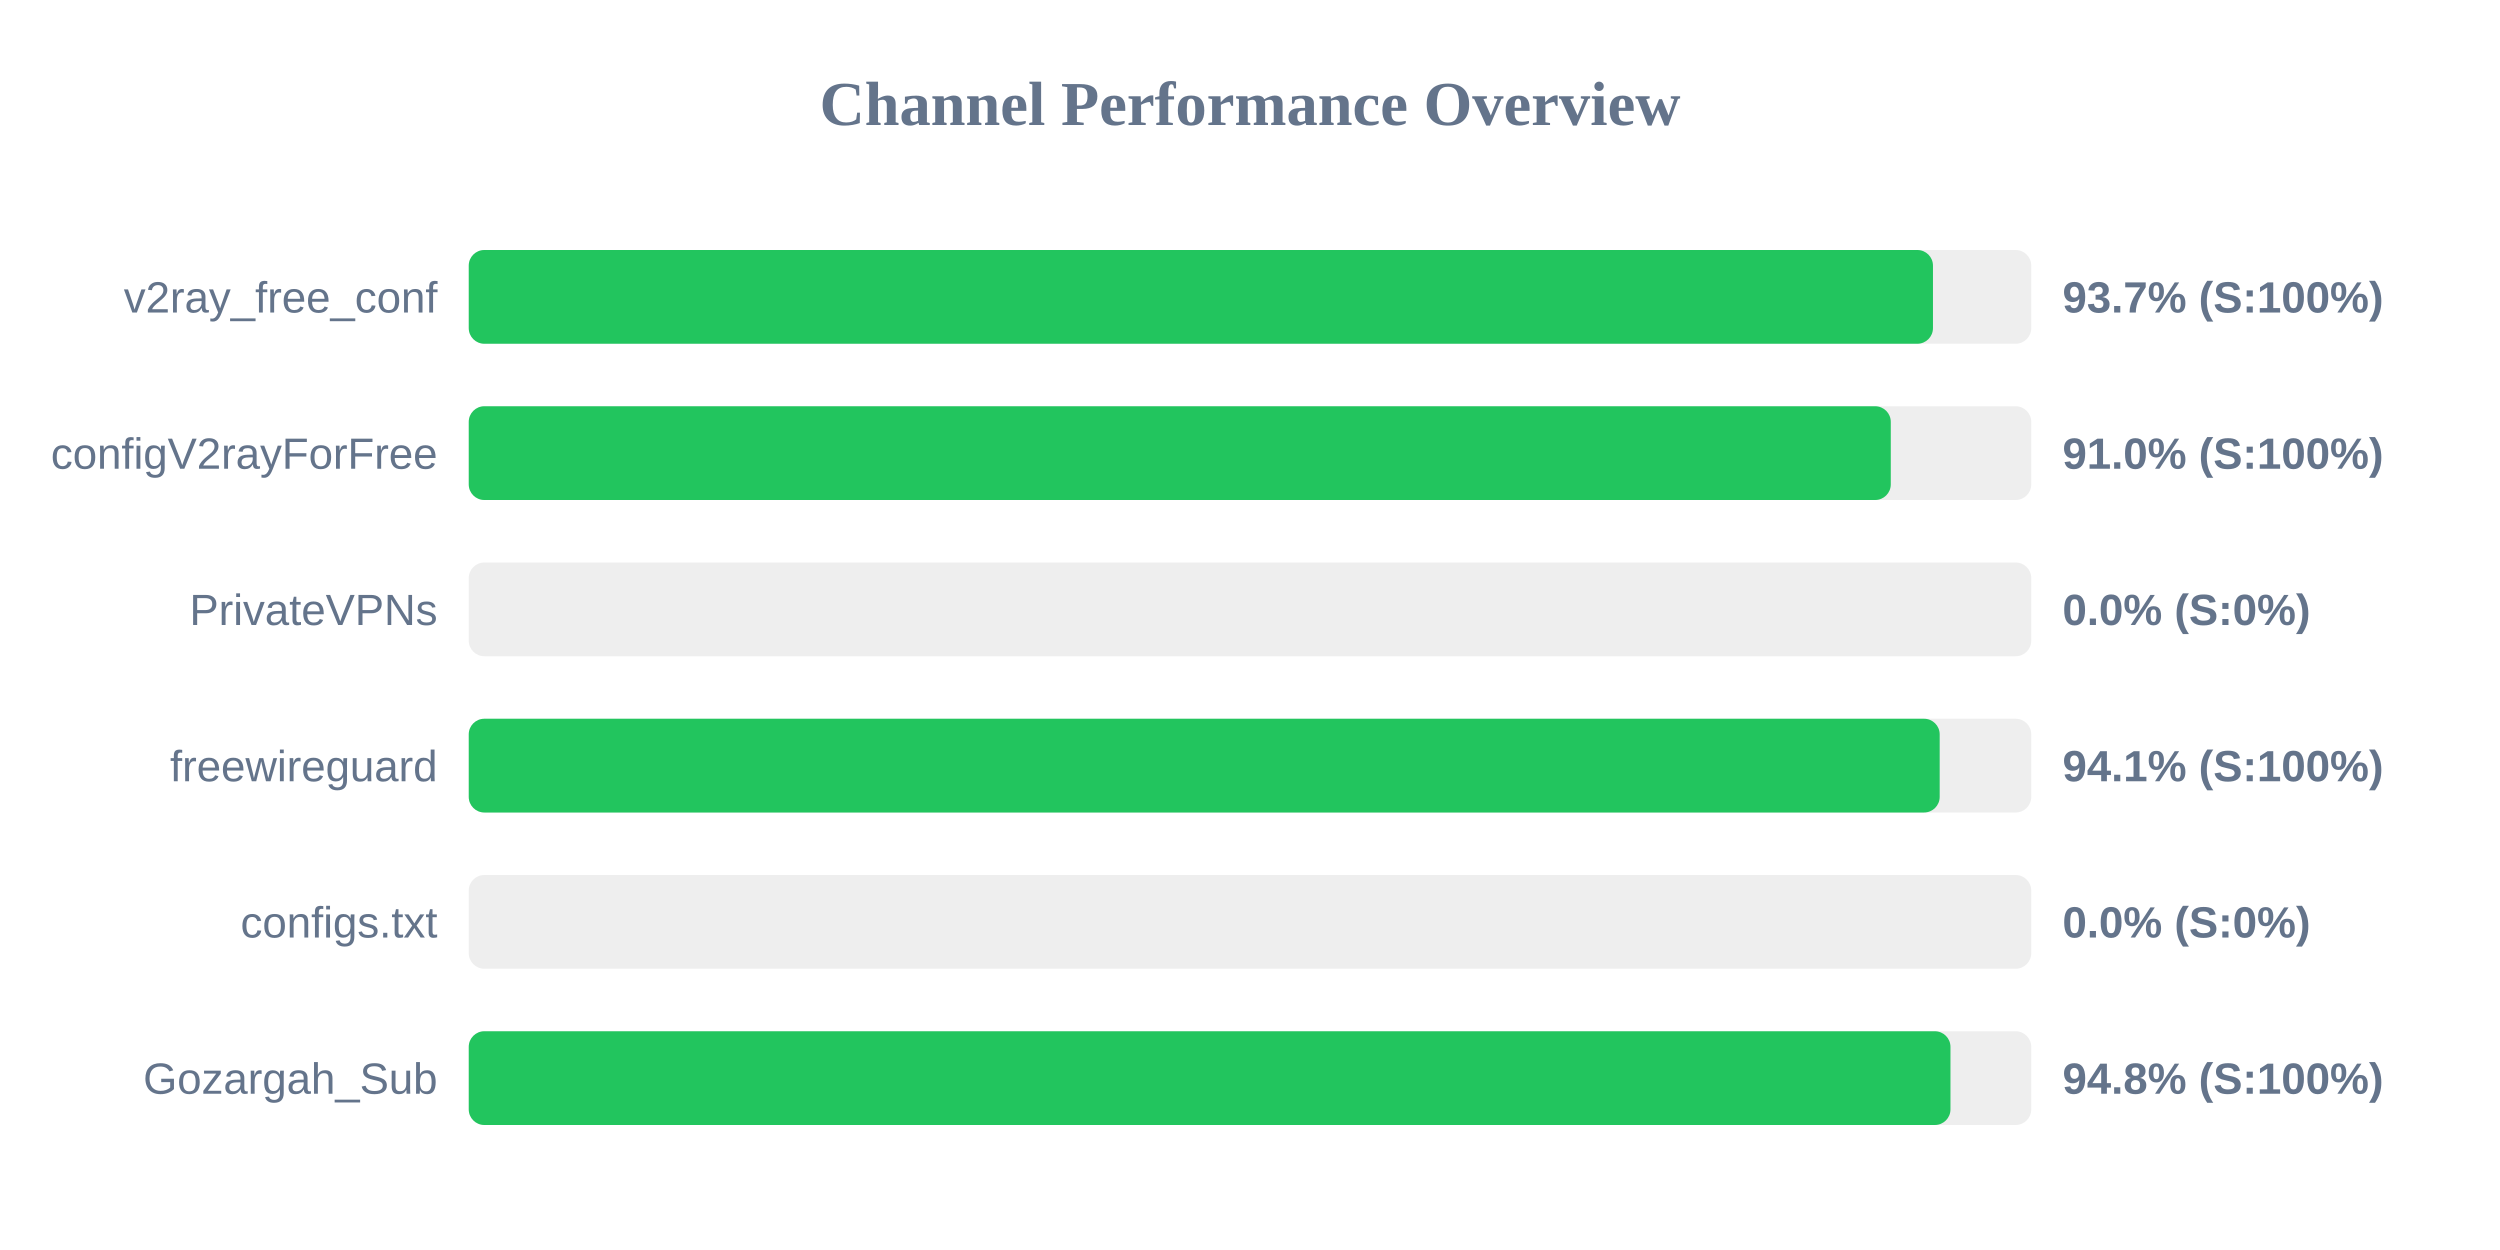
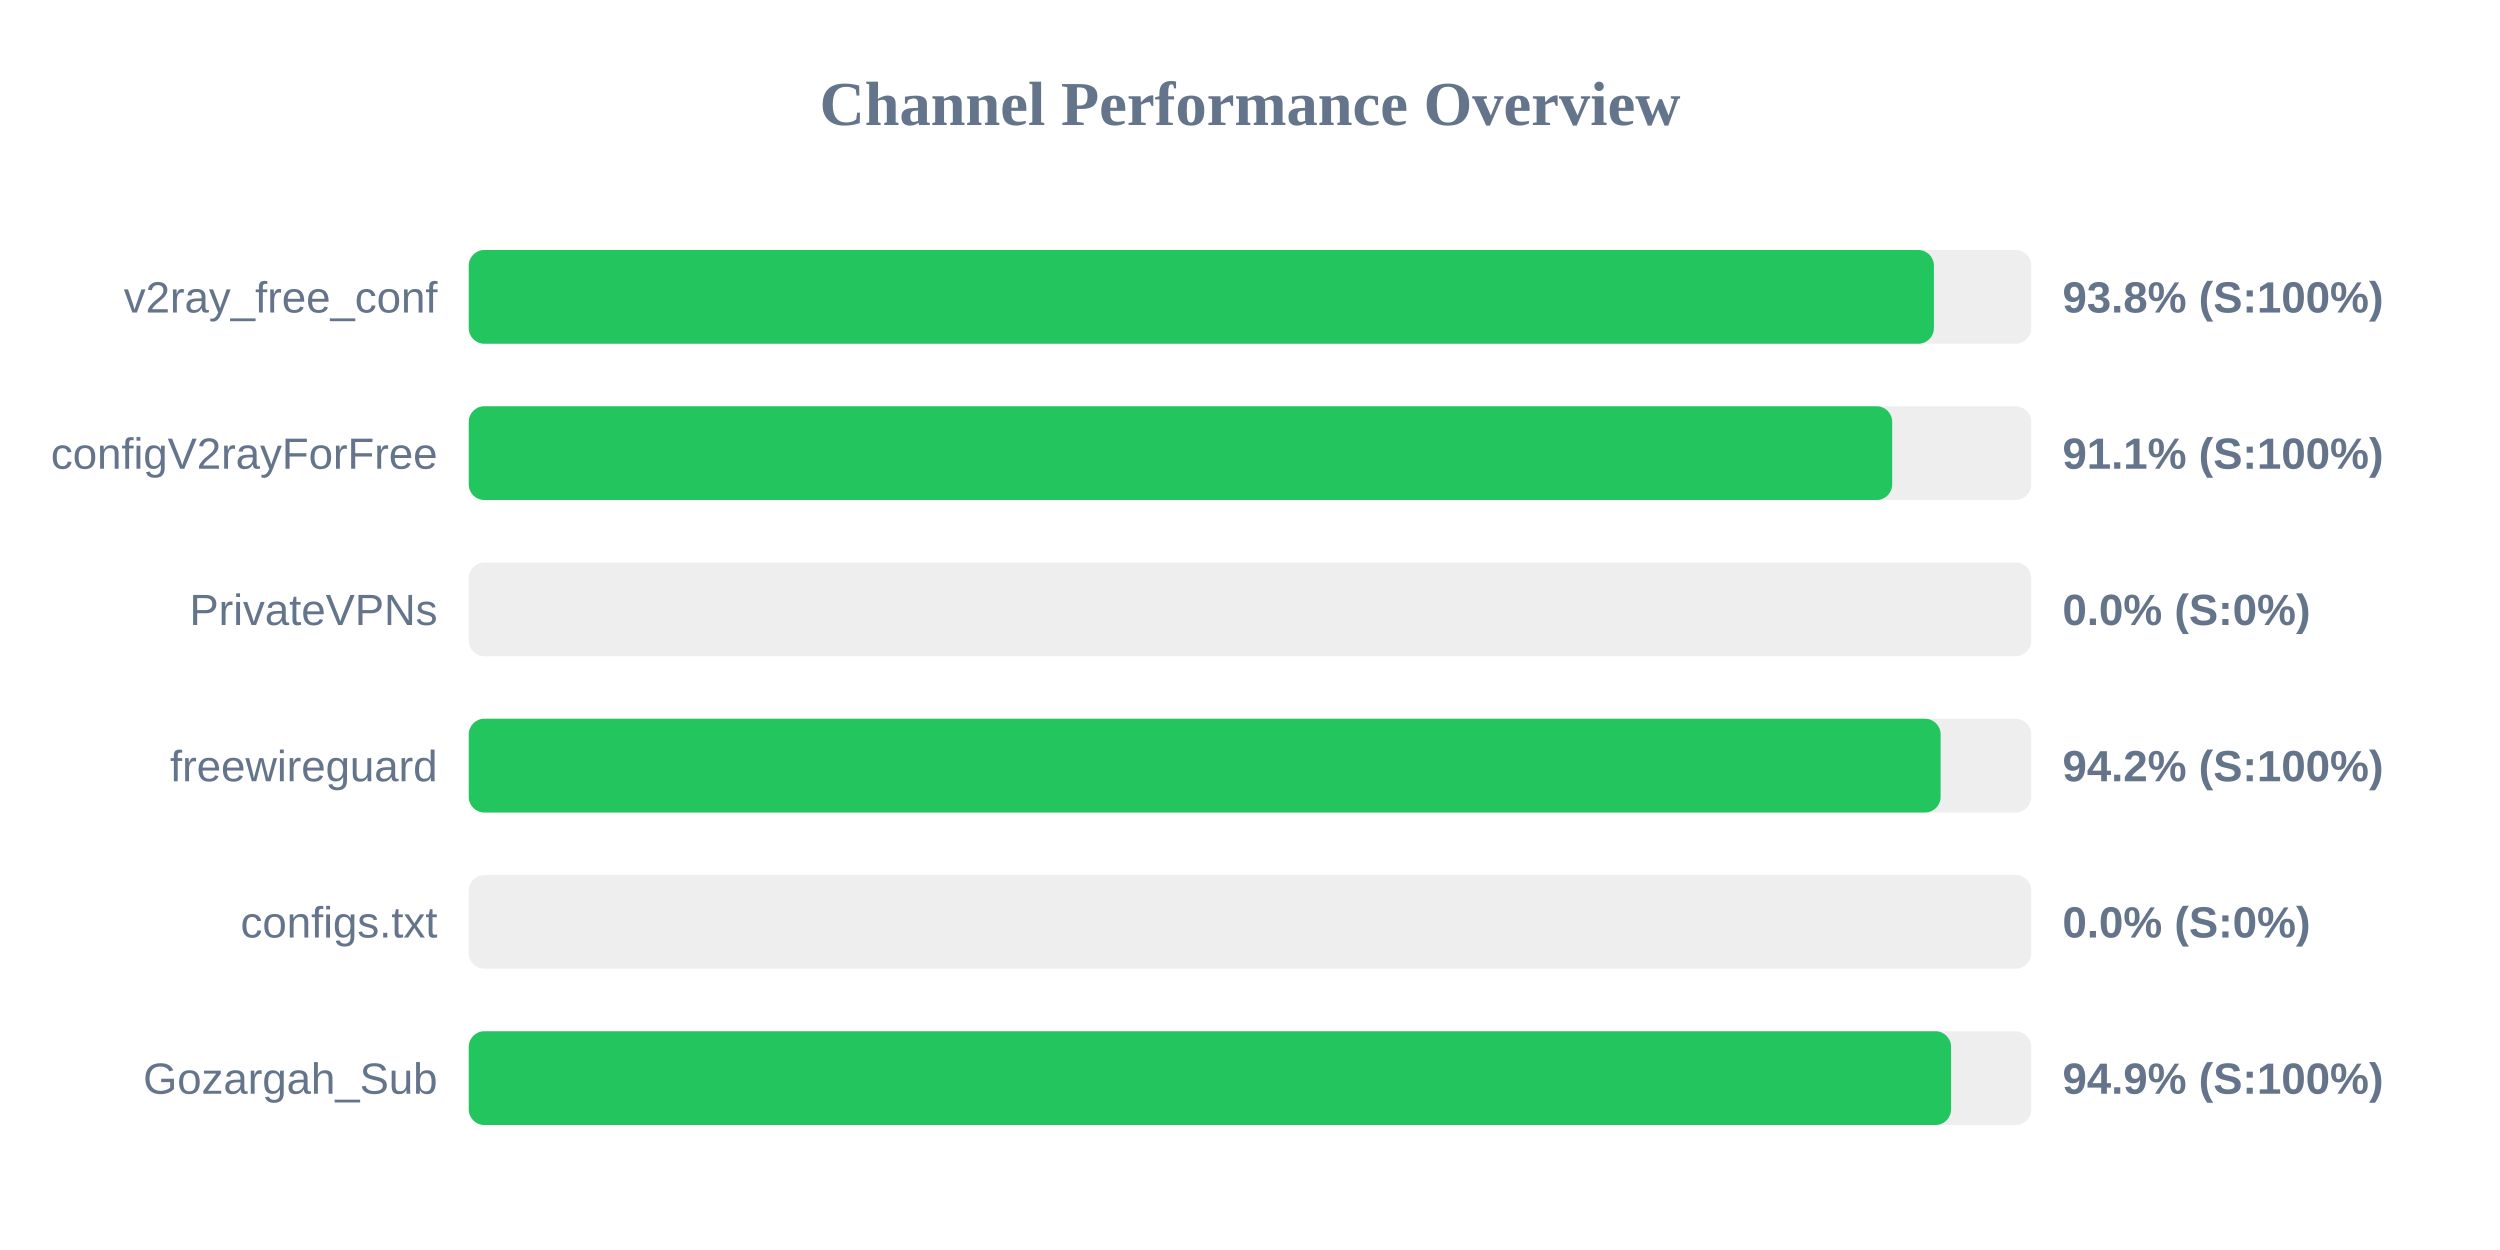
<svg xmlns="http://www.w3.org/2000/svg" width="800" height="400" version="1.1">
  <style>
        .row { font: 14px Arial; fill: #64748b; }
        .score { font: bold 14px Arial; fill: #64748b; }
    </style>
  <text x="400" y="40" text-anchor="middle" font-size="20px" font-weight="bold" fill="#64748b">Channel Performance Overview</text>
  <rect x="150" y="80" width="500" height="30" fill="#eee" rx="5" />
-   <rect x="150" y="80" width="468.55" height="30" fill="#22c55e" rx="5" />
+   <rect x="150" y="80" width="468.85" height="30" fill="#22c55e" rx="5" />
  <text x="140" y="100" text-anchor="end" class="row">v2ray_free_conf</text>
-   <text x="660" y="100" text-anchor="start" class="score">93.7% (S:100%)</text>
+   <text x="660" y="100" text-anchor="start" class="score">93.8% (S:100%)</text>
  <rect x="150" y="130" width="500" height="30" fill="#eee" rx="5" />
-   <rect x="150" y="130" width="455.05" height="30" fill="#22c55e" rx="5" />
+   <rect x="150" y="130" width="455.5" height="30" fill="#22c55e" rx="5" />
  <text x="140" y="150" text-anchor="end" class="row">configV2rayForFree</text>
-   <text x="660" y="150" text-anchor="start" class="score">91.0% (S:100%)</text>
+   <text x="660" y="150" text-anchor="start" class="score">91.1% (S:100%)</text>
  <rect x="150" y="180" width="500" height="30" fill="#eee" rx="5" />
  <rect x="150" y="180" width="0.0" height="30" fill="#ef4444" rx="5" />
  <text x="140" y="200" text-anchor="end" class="row">PrivateVPNs</text>
  <text x="660" y="200" text-anchor="start" class="score">0.0% (S:0%)</text>
  <rect x="150" y="230" width="500" height="30" fill="#eee" rx="5" />
-   <rect x="150" y="230" width="470.7" height="30" fill="#22c55e" rx="5" />
+   <rect x="150" y="230" width="471.0" height="30" fill="#22c55e" rx="5" />
  <text x="140" y="250" text-anchor="end" class="row">freewireguard</text>
-   <text x="660" y="250" text-anchor="start" class="score">94.1% (S:100%)</text>
+   <text x="660" y="250" text-anchor="start" class="score">94.2% (S:100%)</text>
  <rect x="150" y="280" width="500" height="30" fill="#eee" rx="5" />
  <rect x="150" y="280" width="0.0" height="30" fill="#ef4444" rx="5" />
  <text x="140" y="300" text-anchor="end" class="row">configs.txt</text>
  <text x="660" y="300" text-anchor="start" class="score">0.0% (S:0%)</text>
  <rect x="150" y="330" width="500" height="30" fill="#eee" rx="5" />
-   <rect x="150" y="330" width="474.15" height="30" fill="#22c55e" rx="5" />
+   <rect x="150" y="330" width="474.35" height="30" fill="#22c55e" rx="5" />
  <text x="140" y="350" text-anchor="end" class="row">Gozargah_Sub</text>
-   <text x="660" y="350" text-anchor="start" class="score">94.8% (S:100%)</text>
+   <text x="660" y="350" text-anchor="start" class="score">94.9% (S:100%)</text>
</svg>
